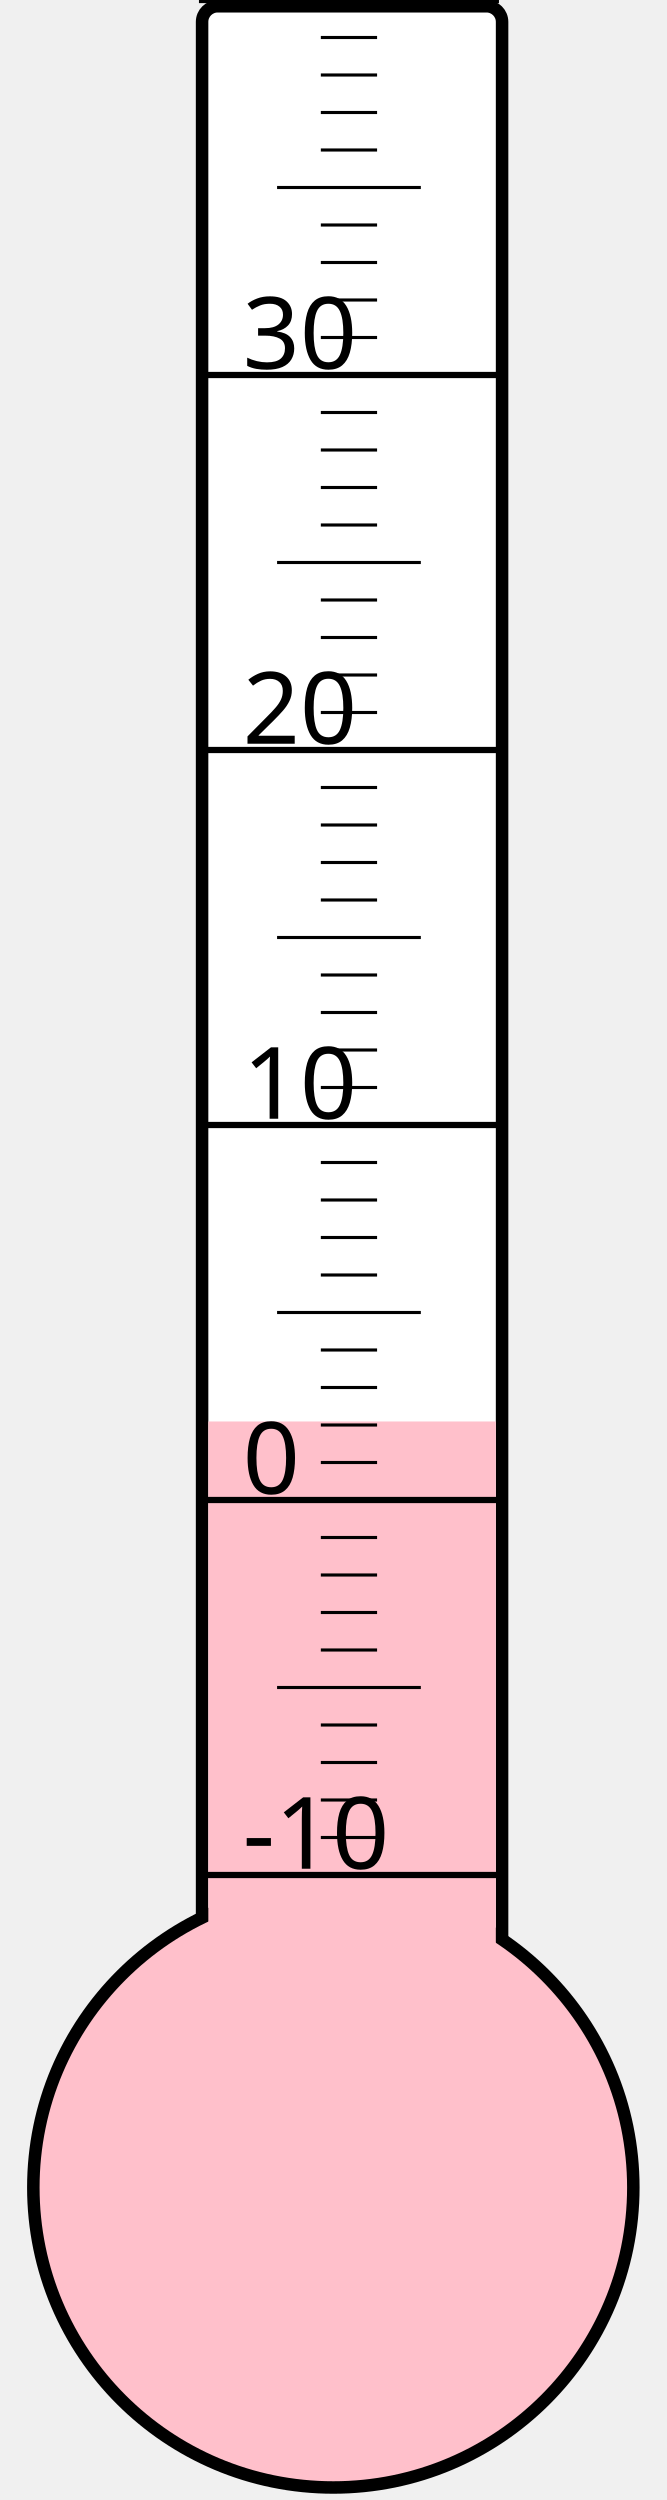
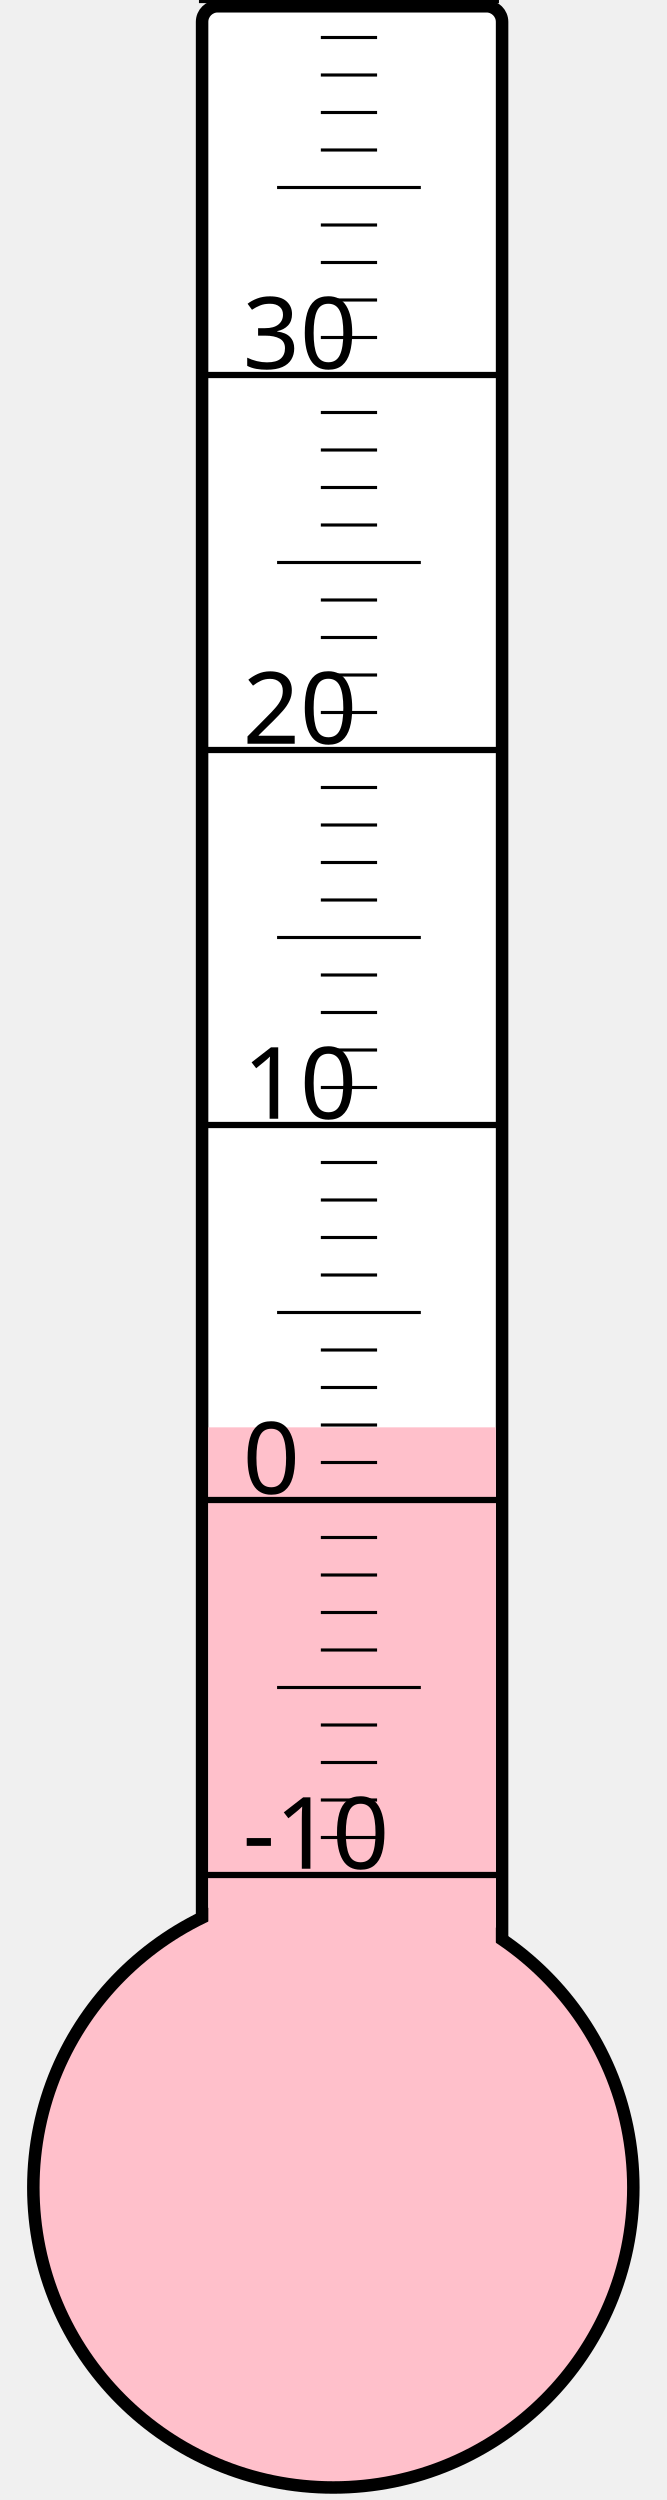
<svg xmlns="http://www.w3.org/2000/svg" width="40px" height="150px" viewBox="0 0 200 800">
  <rect width="200" height="800" x="0" y="0" style="fill: #ffffeb; fill-opacity: 0;" />
  <rect width="96" height="680" x="58" y="2" rx="5" ry="5" style="fill: white; fill-opacity: 1; stroke: black; stroke-width: 4;" />
  <circle cx="100" cy="700" r="96" style="fill: pink; stroke: black; stroke-width: 4;" />
-   <rect width="92" height="245.125" x="60" y="454.875" style="fill: pink; fill-opacity: 1; stroke-width: 0;" />
+   <rect width="92" height="243.25" x="60" y="456.75" style="fill: pink; fill-opacity: 1; stroke-width: 0;" />
  <text x="71" y="598" style="font-family: sans-serif; font-size: 24pt;">-10</text>
  <text x="71" y="478" style="font-family: sans-serif; font-size: 24pt;">0</text>
  <text x="71" y="358" style="font-family: sans-serif; font-size: 24pt;">10</text>
  <text x="71" y="238" style="font-family: sans-serif; font-size: 24pt;">20</text>
  <text x="71" y="118" style="font-family: sans-serif; font-size: 24pt;">30</text>
  <g style="stroke: black;">
    <line x1="57" y1="600" x2="153" y2="600" style="stroke-width: 2;" />
    <line x1="96" y1="588" x2="114" y2="588" style="stroke-width: 1;" />
    <line x1="96" y1="576" x2="114" y2="576" style="stroke-width: 1;" />
    <line x1="96" y1="564" x2="114" y2="564" style="stroke-width: 1;" />
    <line x1="96" y1="552" x2="114" y2="552" style="stroke-width: 1;" />
    <line x1="82" y1="540" x2="128" y2="540" style="stroke-width: 1;" />
    <line x1="96" y1="528" x2="114" y2="528" style="stroke-width: 1;" />
    <line x1="96" y1="516" x2="114" y2="516" style="stroke-width: 1;" />
    <line x1="96" y1="504" x2="114" y2="504" style="stroke-width: 1;" />
    <line x1="96" y1="492" x2="114" y2="492" style="stroke-width: 1;" />
    <line x1="57" y1="480" x2="153" y2="480" style="stroke-width: 2;" />
    <line x1="96" y1="468" x2="114" y2="468" style="stroke-width: 1;" />
    <line x1="96" y1="456" x2="114" y2="456" style="stroke-width: 1;" />
    <line x1="96" y1="444" x2="114" y2="444" style="stroke-width: 1;" />
    <line x1="96" y1="432" x2="114" y2="432" style="stroke-width: 1;" />
    <line x1="82" y1="420" x2="128" y2="420" style="stroke-width: 1;" />
    <line x1="96" y1="408" x2="114" y2="408" style="stroke-width: 1;" />
    <line x1="96" y1="396" x2="114" y2="396" style="stroke-width: 1;" />
    <line x1="96" y1="384" x2="114" y2="384" style="stroke-width: 1;" />
    <line x1="96" y1="372" x2="114" y2="372" style="stroke-width: 1;" />
    <line x1="57" y1="360" x2="153" y2="360" style="stroke-width: 2;" />
    <line x1="96" y1="348" x2="114" y2="348" style="stroke-width: 1;" />
    <line x1="96" y1="336" x2="114" y2="336" style="stroke-width: 1;" />
    <line x1="96" y1="324" x2="114" y2="324" style="stroke-width: 1;" />
    <line x1="96" y1="312" x2="114" y2="312" style="stroke-width: 1;" />
    <line x1="82" y1="300" x2="128" y2="300" style="stroke-width: 1;" />
    <line x1="96" y1="288" x2="114" y2="288" style="stroke-width: 1;" />
    <line x1="96" y1="276" x2="114" y2="276" style="stroke-width: 1;" />
    <line x1="96" y1="264" x2="114" y2="264" style="stroke-width: 1;" />
    <line x1="96" y1="252" x2="114" y2="252" style="stroke-width: 1;" />
    <line x1="57" y1="240" x2="153" y2="240" style="stroke-width: 2;" />
    <line x1="96" y1="228" x2="114" y2="228" style="stroke-width: 1;" />
    <line x1="96" y1="216" x2="114" y2="216" style="stroke-width: 1;" />
    <line x1="96" y1="204" x2="114" y2="204" style="stroke-width: 1;" />
    <line x1="96" y1="192" x2="114" y2="192" style="stroke-width: 1;" />
    <line x1="82" y1="180" x2="128" y2="180" style="stroke-width: 1;" />
    <line x1="96" y1="168" x2="114" y2="168" style="stroke-width: 1;" />
    <line x1="96" y1="156" x2="114" y2="156" style="stroke-width: 1;" />
    <line x1="96" y1="144" x2="114" y2="144" style="stroke-width: 1;" />
    <line x1="96" y1="132" x2="114" y2="132" style="stroke-width: 1;" />
    <line x1="57" y1="120" x2="153" y2="120" style="stroke-width: 2;" />
    <line x1="96" y1="108" x2="114" y2="108" style="stroke-width: 1;" />
    <line x1="96" y1="96" x2="114" y2="96" style="stroke-width: 1;" />
    <line x1="96" y1="84" x2="114" y2="84" style="stroke-width: 1;" />
    <line x1="96" y1="72" x2="114" y2="72" style="stroke-width: 1;" />
    <line x1="82" y1="60" x2="128" y2="60" style="stroke-width: 1;" />
    <line x1="96" y1="48" x2="114" y2="48" style="stroke-width: 1;" />
    <line x1="96" y1="36" x2="114" y2="36" style="stroke-width: 1;" />
    <line x1="96" y1="24" x2="114" y2="24" style="stroke-width: 1;" />
    <line x1="96" y1="12" x2="114" y2="12" style="stroke-width: 1;" />
    <line x1="57" y1="0" x2="153" y2="0" style="stroke-width: 2;" />
  </g>
</svg>
